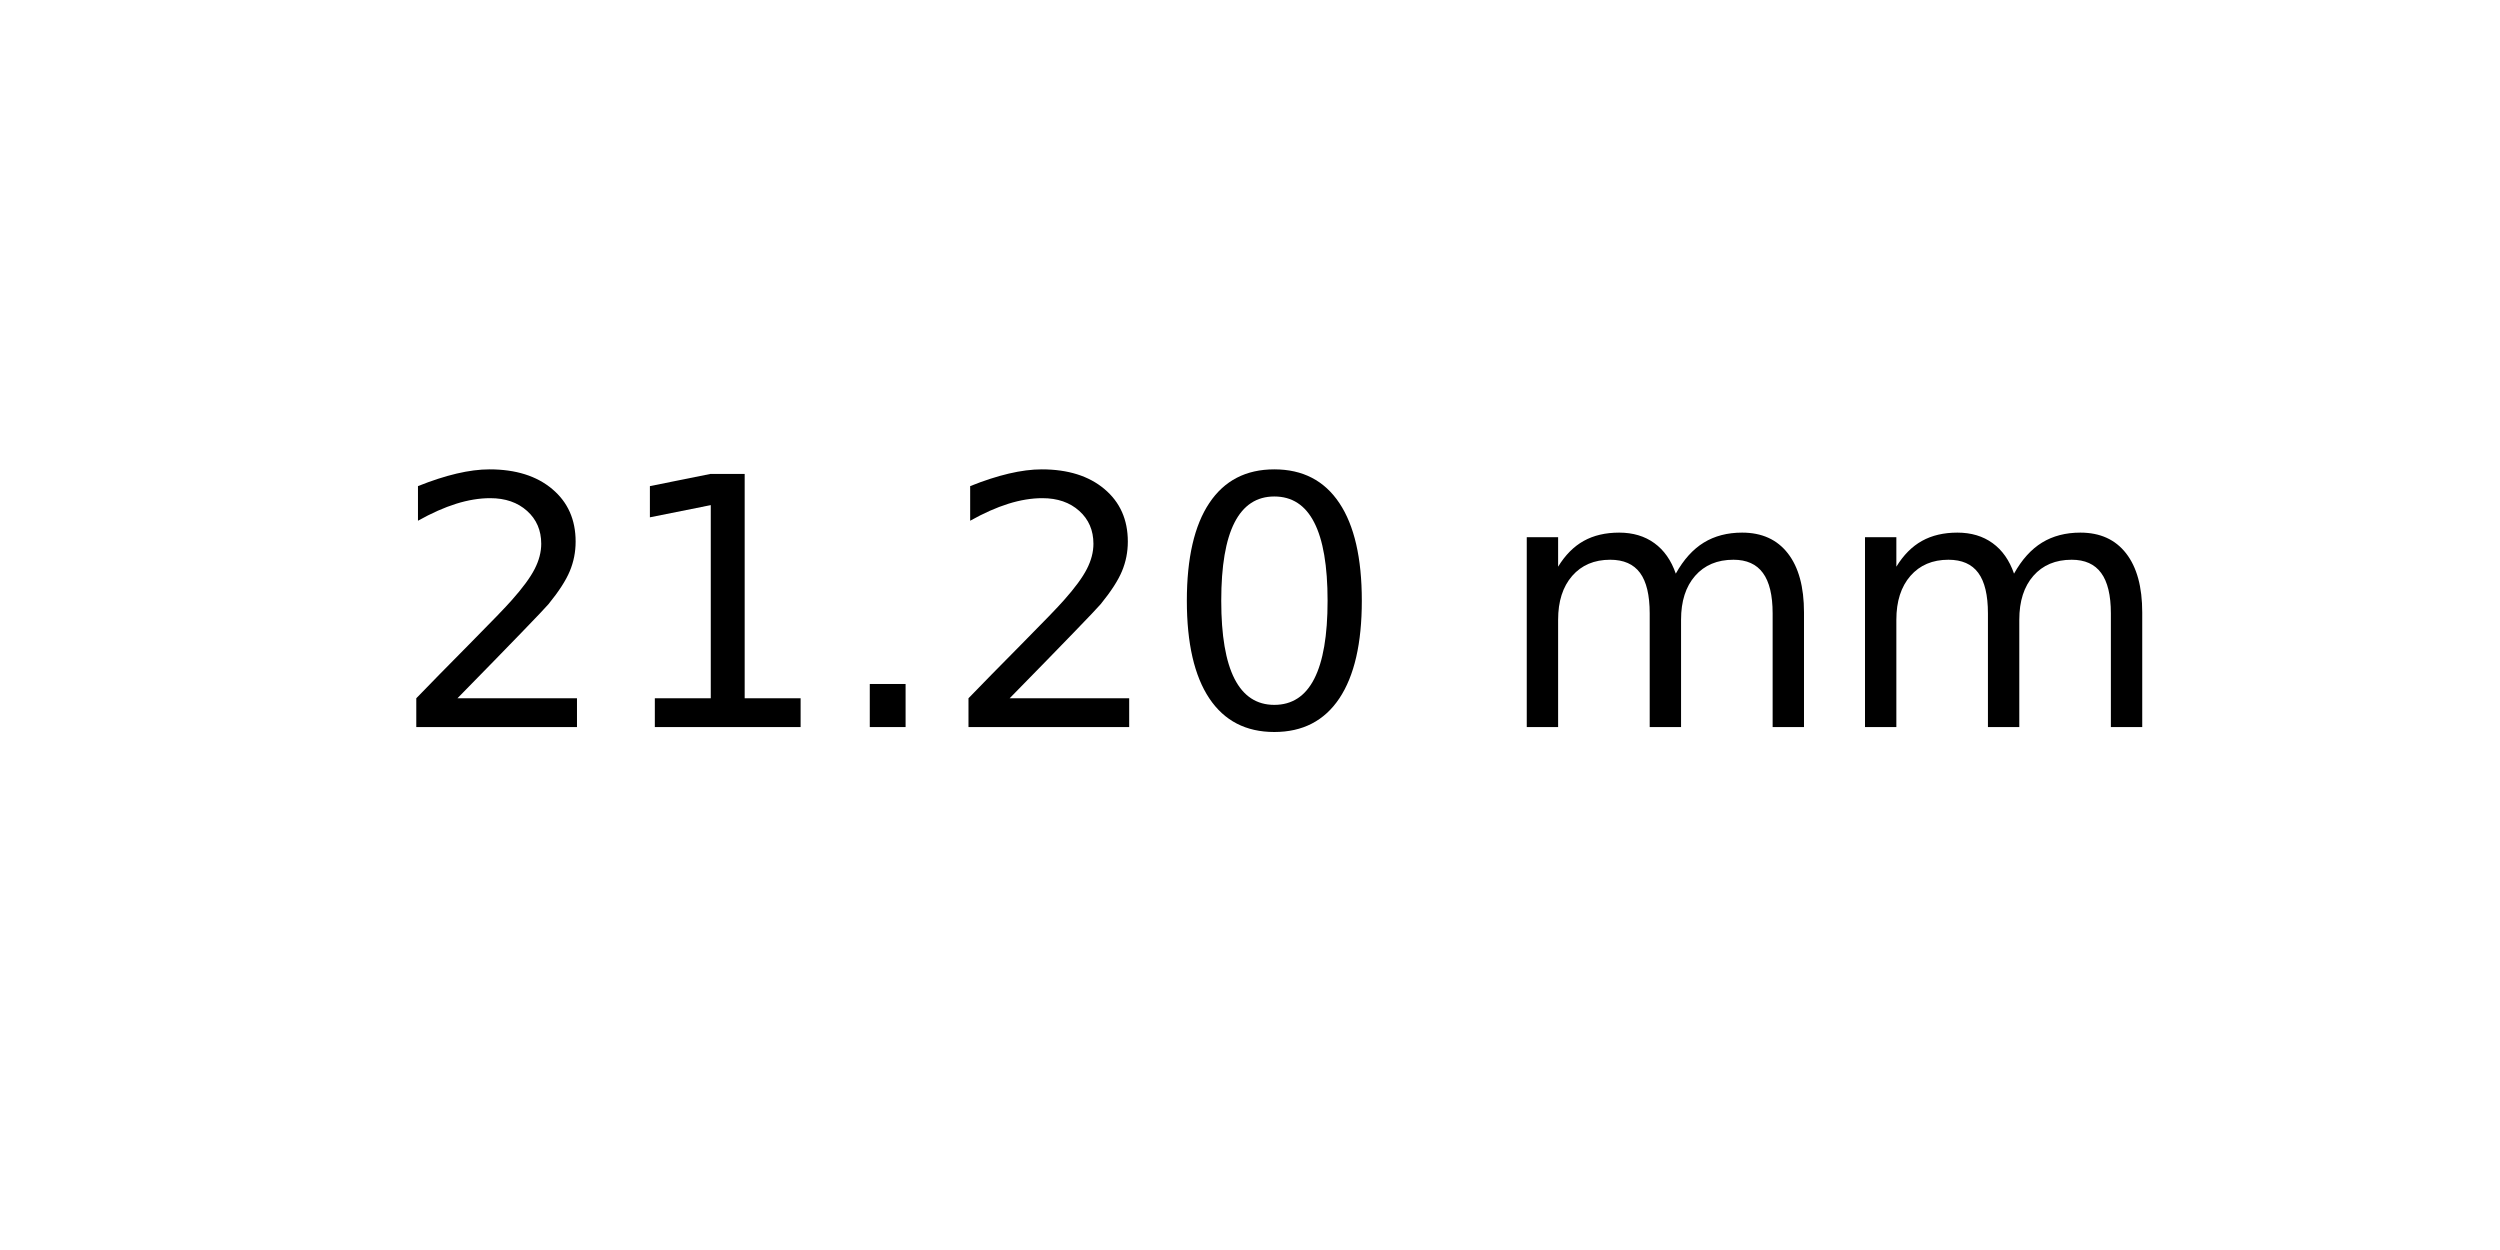
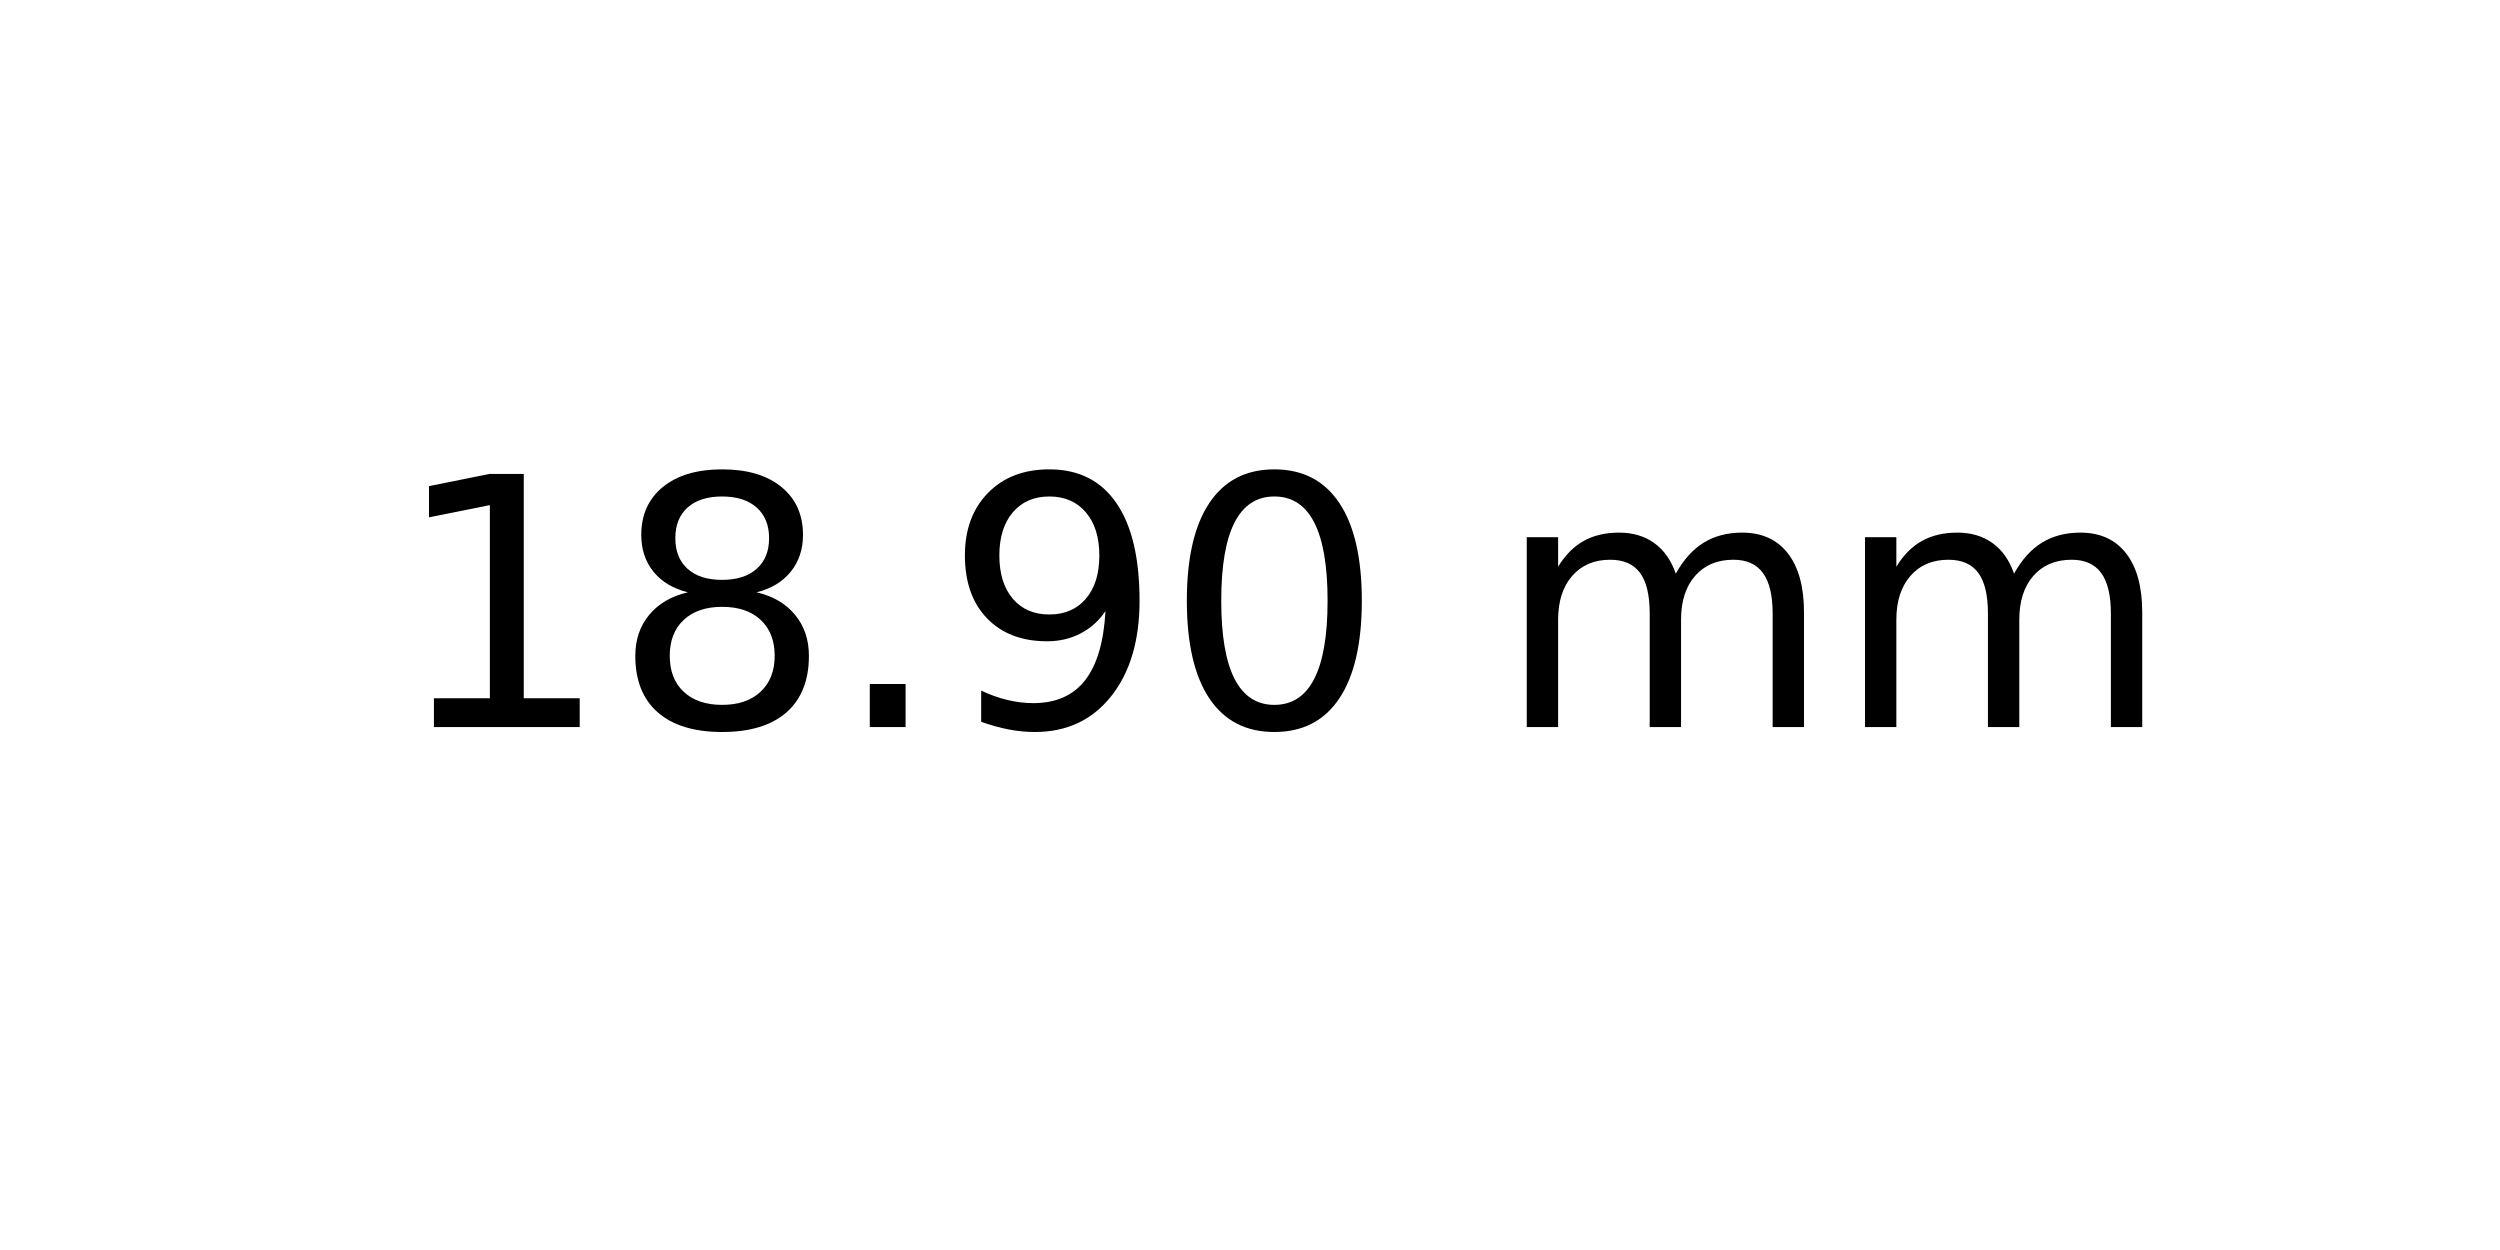
<svg xmlns="http://www.w3.org/2000/svg" xmlns:xlink="http://www.w3.org/1999/xlink" width="72pt" height="36pt" viewBox="0 0 72 36" version="1.1">
  <defs>
    <style type="text/css">*{stroke-linejoin: round; stroke-linecap: butt}</style>
  </defs>
  <g id="figure_1">
    <g id="axes_1">
      <g id="text_1">
        <g transform="translate(11.25625 20.93937) scale(0.1 -0.1)">
          <defs>
-             <path id="DejaVuSans-32" d="M 1228 531  L 3431 531  L 3431 0  L 469 0  L 469 531  Q 828 903 1448 1529  Q 2069 2156 2228 2338  Q 2531 2678 2651 2914  Q 2772 3150 2772 3378  Q 2772 3750 2511 3984  Q 2250 4219 1831 4219  Q 1534 4219 1204 4116  Q 875 4013 500 3803  L 500 4441  Q 881 4594 1212 4672  Q 1544 4750 1819 4750  Q 2544 4750 2975 4387  Q 3406 4025 3406 3419  Q 3406 3131 3298 2873  Q 3191 2616 2906 2266  Q 2828 2175 2409 1742  Q 1991 1309 1228 531  z " transform="scale(0.015625)" />
            <path id="DejaVuSans-31" d="M 794 531  L 1825 531  L 1825 4091  L 703 3866  L 703 4441  L 1819 4666  L 2450 4666  L 2450 531  L 3481 531  L 3481 0  L 794 0  L 794 531  z " transform="scale(0.015625)" />
+             <path id="DejaVuSans-38" d="M 2034 2216  Q 1584 2216 1326 1975  Q 1069 1734 1069 1313  Q 1069 891 1326 650  Q 1584 409 2034 409  Q 2484 409 2743 651  Q 3003 894 3003 1313  Q 3003 1734 2745 1975  Q 2488 2216 2034 2216  z M 1403 2484  Q 997 2584 770 2862  Q 544 3141 544 3541  Q 544 4100 942 4425  Q 1341 4750 2034 4750  Q 2731 4750 3128 4425  Q 3525 4100 3525 3541  Q 3525 3141 3298 2862  Q 3072 2584 2669 2484  Q 3125 2378 3379 2068  Q 3634 1759 3634 1313  Q 3634 634 3220 271  Q 2806 -91 2034 -91  Q 1263 -91 848 271  Q 434 634 434 1313  Q 434 1759 690 2068  Q 947 2378 1403 2484  z M 1172 3481  Q 1172 3119 1398 2916  Q 1625 2713 2034 2713  Q 2441 2713 2670 2916  Q 2900 3119 2900 3481  Q 2900 3844 2670 4047  Q 2441 4250 2034 4250  Q 1625 4250 1398 4047  Q 1172 3844 1172 3481  z " transform="scale(0.015625)" />
            <path id="DejaVuSans-2e" d="M 684 794  L 1344 794  L 1344 0  L 684 0  L 684 794  z " transform="scale(0.015625)" />
+             <path id="DejaVuSans-39" d="M 703 97  L 703 672  Q 941 559 1184 500  Q 1428 441 1663 441  Q 2288 441 2617 861  Q 2947 1281 2994 2138  Q 2813 1869 2534 1725  Q 2256 1581 1919 1581  Q 1219 1581 811 2004  Q 403 2428 403 3163  Q 403 3881 828 4315  Q 1253 4750 1959 4750  Q 2769 4750 3195 4129  Q 3622 3509 3622 2328  Q 3622 1225 3098 567  Q 2575 -91 1691 -91  Q 1453 -91 1209 -44  Q 966 3 703 97  z M 1959 2075  Q 2384 2075 2632 2365  Q 2881 2656 2881 3163  Q 2881 3666 2632 3958  Q 2384 4250 1959 4250  Q 1534 4250 1286 3958  Q 1038 3666 1038 3163  Q 1038 2656 1286 2365  Q 1534 2075 1959 2075  z " transform="scale(0.015625)" />
            <path id="DejaVuSans-30" d="M 2034 4250  Q 1547 4250 1301 3770  Q 1056 3291 1056 2328  Q 1056 1369 1301 889  Q 1547 409 2034 409  Q 2525 409 2770 889  Q 3016 1369 3016 2328  Q 3016 3291 2770 3770  Q 2525 4250 2034 4250  z M 2034 4750  Q 2819 4750 3233 4129  Q 3647 3509 3647 2328  Q 3647 1150 3233 529  Q 2819 -91 2034 -91  Q 1250 -91 836 529  Q 422 1150 422 2328  Q 422 3509 836 4129  Q 1250 4750 2034 4750  z " transform="scale(0.015625)" />
            <path id="DejaVuSans-20" transform="scale(0.015625)" />
            <path id="DejaVuSans-6d" d="M 3328 2828  Q 3544 3216 3844 3400  Q 4144 3584 4550 3584  Q 5097 3584 5394 3201  Q 5691 2819 5691 2113  L 5691 0  L 5113 0  L 5113 2094  Q 5113 2597 4934 2840  Q 4756 3084 4391 3084  Q 3944 3084 3684 2787  Q 3425 2491 3425 1978  L 3425 0  L 2847 0  L 2847 2094  Q 2847 2600 2669 2842  Q 2491 3084 2119 3084  Q 1678 3084 1418 2786  Q 1159 2488 1159 1978  L 1159 0  L 581 0  L 581 3500  L 1159 3500  L 1159 2956  Q 1356 3278 1631 3431  Q 1906 3584 2284 3584  Q 2666 3584 2933 3390  Q 3200 3197 3328 2828  z " transform="scale(0.015625)" />
          </defs>
-           <use xlink:href="#DejaVuSans-32" />
-           <use xlink:href="#DejaVuSans-31" x="63.623" />
+           <use xlink:href="#DejaVuSans-31" />
+           <use xlink:href="#DejaVuSans-38" x="63.623" />
          <use xlink:href="#DejaVuSans-2e" x="127.246" />
-           <use xlink:href="#DejaVuSans-32" x="159.033" />
+           <use xlink:href="#DejaVuSans-39" x="159.033" />
          <use xlink:href="#DejaVuSans-30" x="222.656" />
          <use xlink:href="#DejaVuSans-20" x="286.279" />
          <use xlink:href="#DejaVuSans-6d" x="318.066" />
          <use xlink:href="#DejaVuSans-6d" x="415.479" />
        </g>
      </g>
    </g>
  </g>
</svg>
